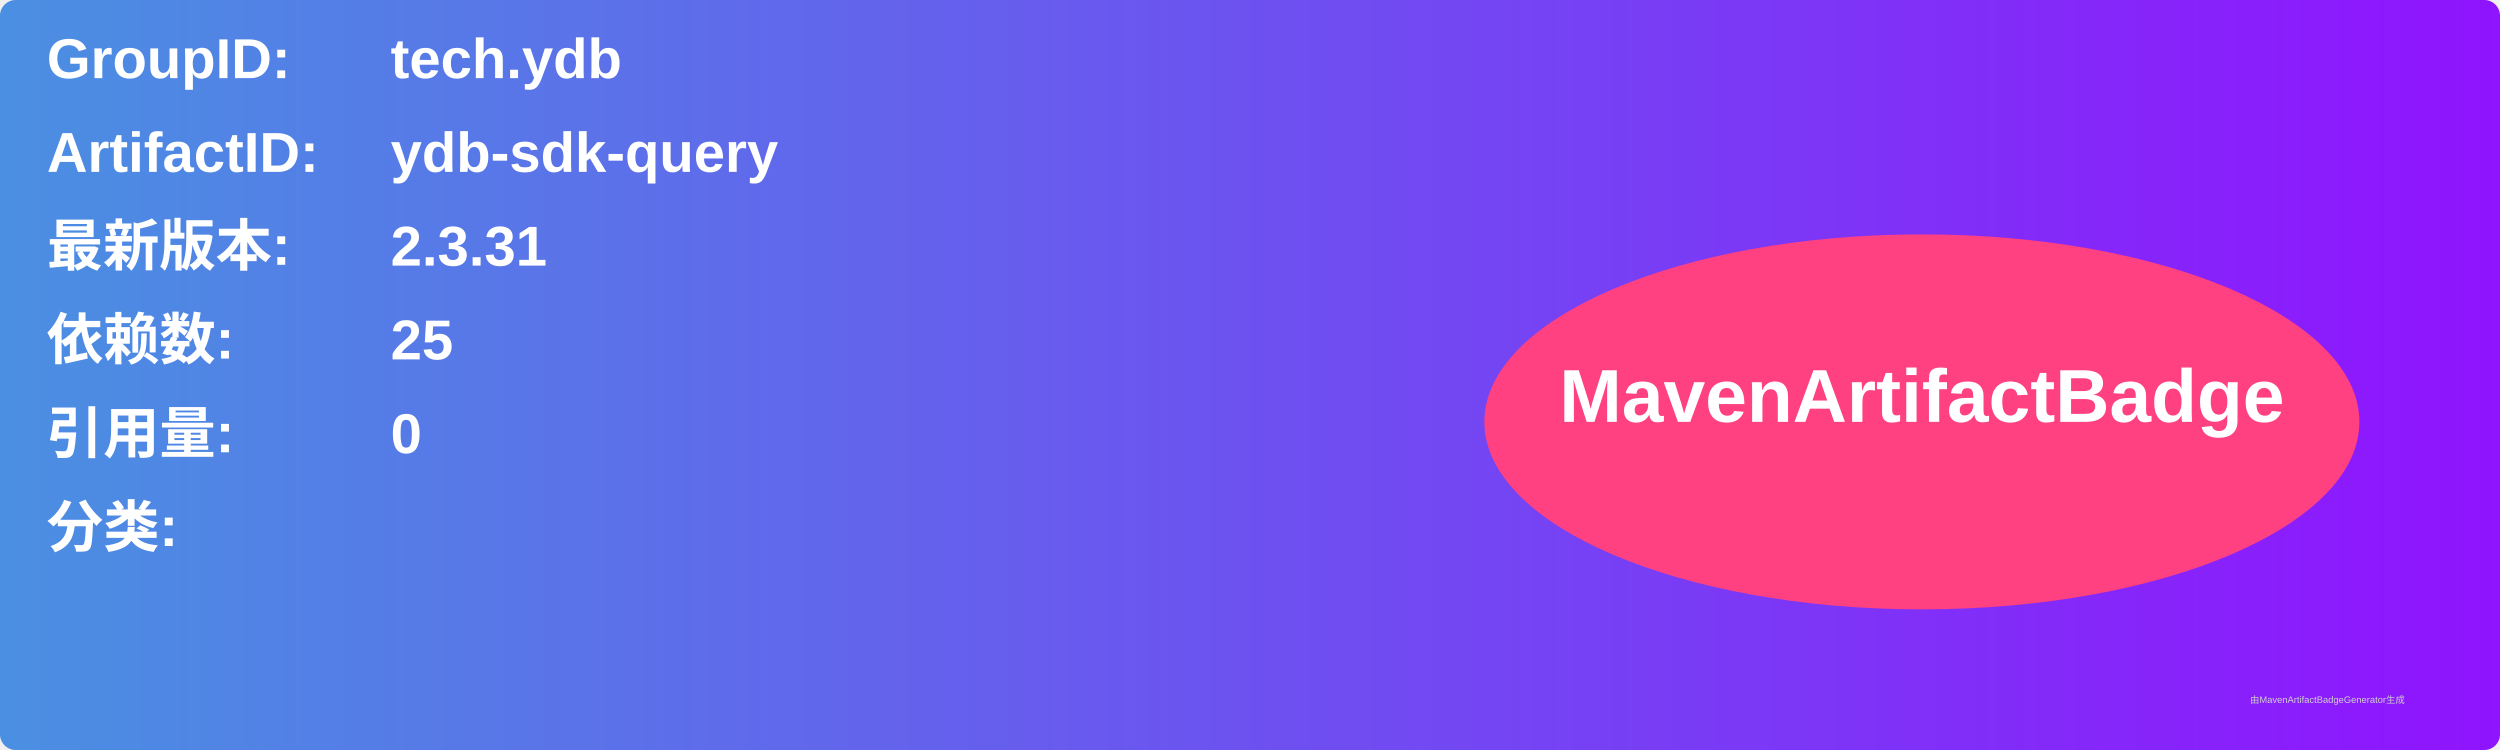
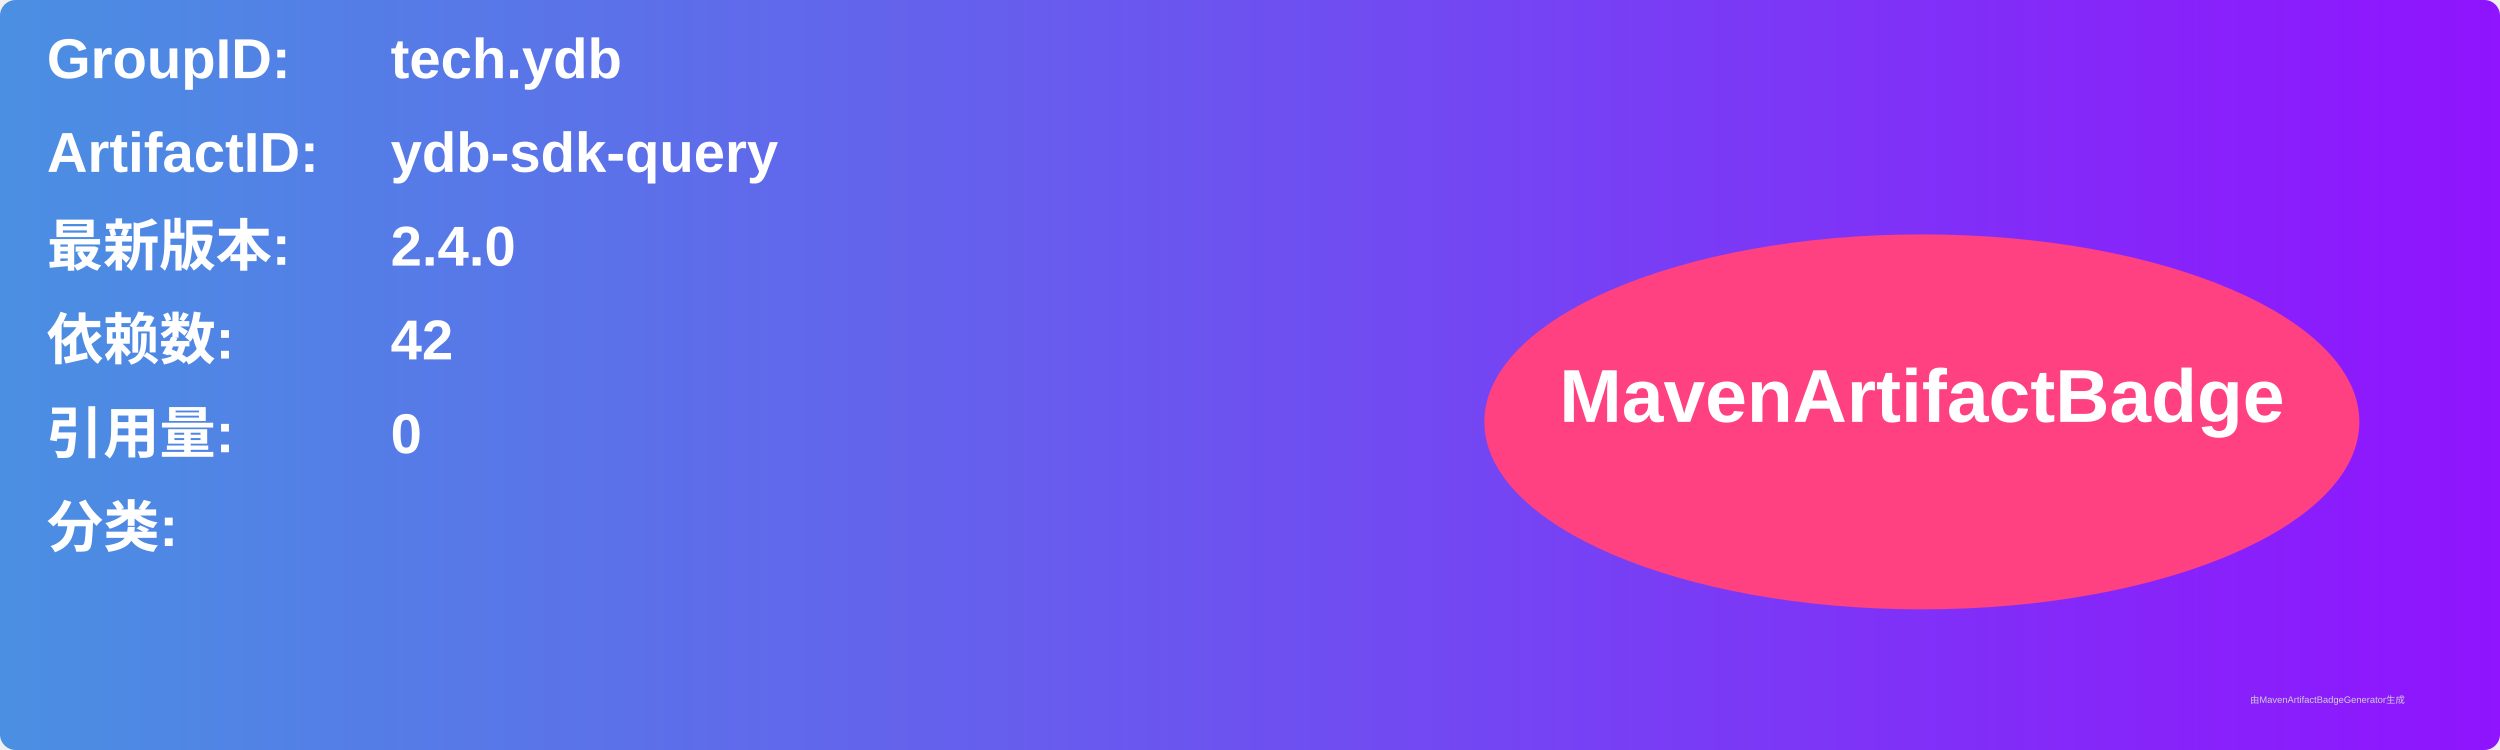
<svg xmlns="http://www.w3.org/2000/svg" width="800" height="240" viewBox="0 0 800 240">
  <linearGradient id="grad" x1="0%" y1="0%" x2="100%" y2="0%">
    <stop offset="0%" stop-color="#4a90e2" />
    <stop offset="100%" stop-color="#9013fe" />
  </linearGradient>
  <rect width="100%" height="100%" rx="5" ry="5" fill="url(#grad)" />
  <g transform="translate(15, 15)">
    <text x="0" y="10" font-family="Arial" font-size="18" fill="white" font-weight="bold" width="260">GroupID:</text>
    <text x="110" y="10" font-family="Arial" font-size="18" fill="white" font-weight="bold" width="460">tech.ydb</text>
    <text x="0" y="40" font-family="Arial" font-size="18" fill="white" font-weight="bold" width="260">ArtifactID:</text>
    <text x="110" y="40" font-family="Arial" font-size="18" fill="white" font-weight="bold" width="460">ydb-sdk-query</text>
    <text x="0" y="70" font-family="Arial" font-size="18" fill="white" font-weight="bold">最新版本:</text>
    <text x="110" y="70" font-family="Arial" font-size="18" fill="white" font-weight="bold">
-       <tspan font-weight="bold">2.3.31</tspan>
+       <tspan font-weight="bold">2.4.0</tspan>
    </text>
    <text x="0" y="100" font-family="Arial" font-size="18" fill="white" font-weight="bold">依赖数: </text>
    <text x="110" y="100" font-family="Arial" font-size="18" fill="white">
-       <tspan font-weight="bold">25</tspan>
+       <tspan font-weight="bold">42</tspan>
    </text>
    <text x="0" y="130" font-family="Arial" font-size="18" fill="white" font-weight="bold">引用量: </text>
    <text x="110" y="130" font-family="Arial" font-size="18" fill="white">
      <tspan font-weight="bold">0</tspan>
    </text>
    <text x="0" y="160" font-family="Arial" font-size="18" fill="white" font-weight="bold">分类:</text>
    <text x="10" y="190" font-family="Arial" font-size="10" fill="white">
      <tspan font-weight="bold" />
    </text>
    <ellipse cx="600" cy="120" rx="140" ry="60" fill="#ff4081" />
    <text x="600" y="120" text-anchor="middle" font-family="Arial" font-size="24" fill="white" font-weight="bold">MavenArtifactBadge</text>
  </g>
  <text x="720" y="225" font-family="Arial" font-size="3" fill="#d0d0d0">由MavenArtifactBadgeGenerator生成</text>
</svg>
